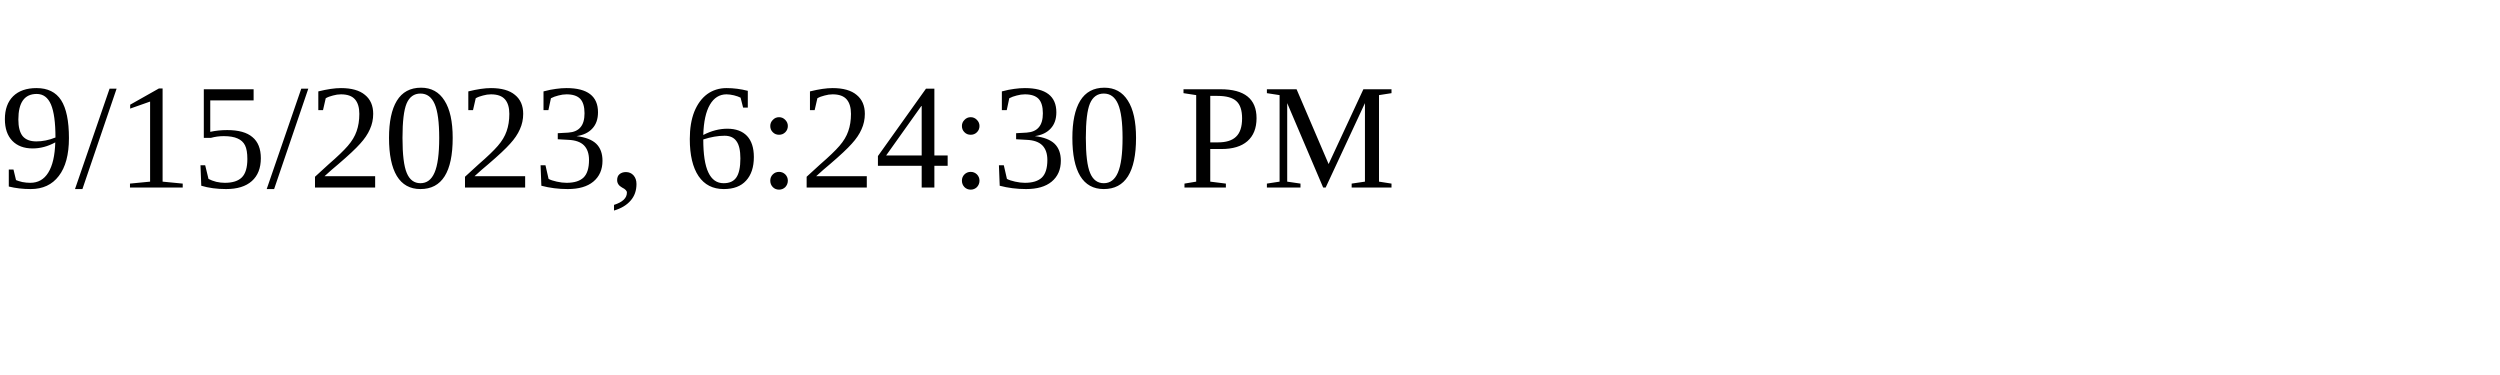
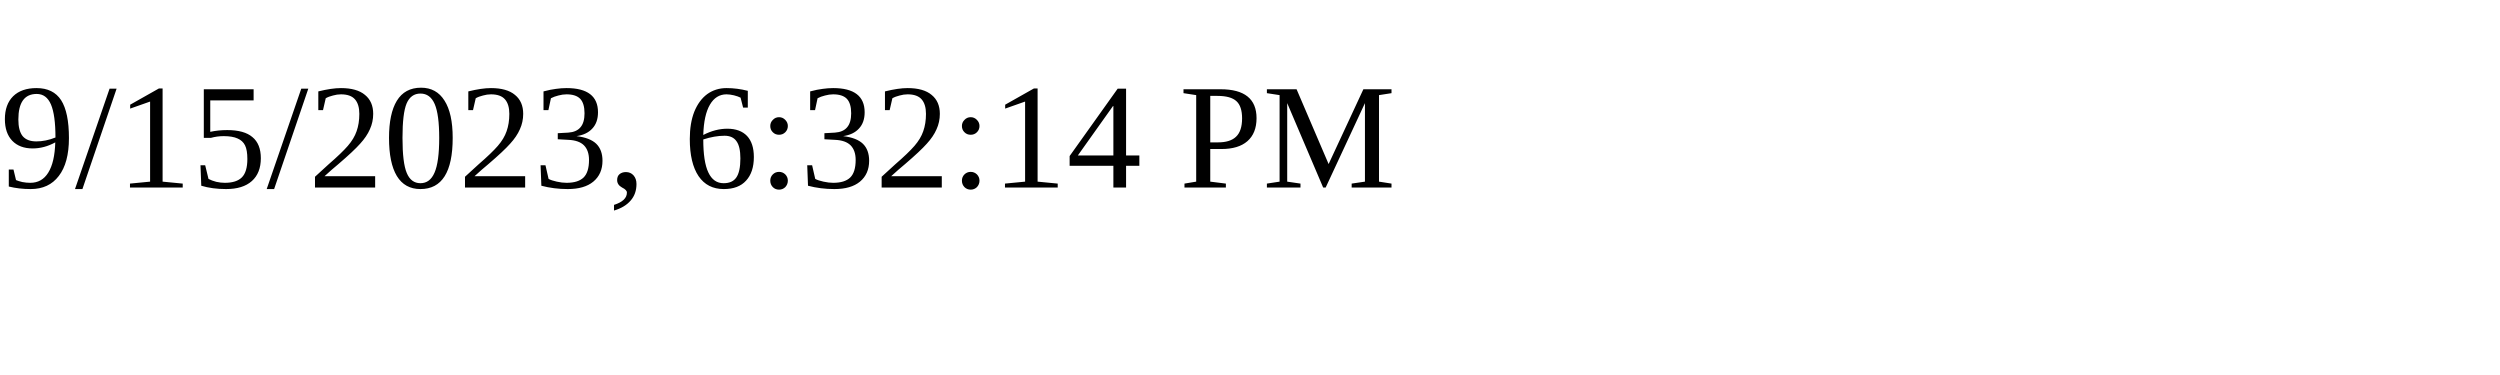
<svg xmlns="http://www.w3.org/2000/svg" height="30" width="200">
-   <text x="0" y="15">9/15/2023, 6:24:30 PM</text>
+   <text x="0" y="15">9/15/2023, 6:32:14 PM</text>
</svg>
